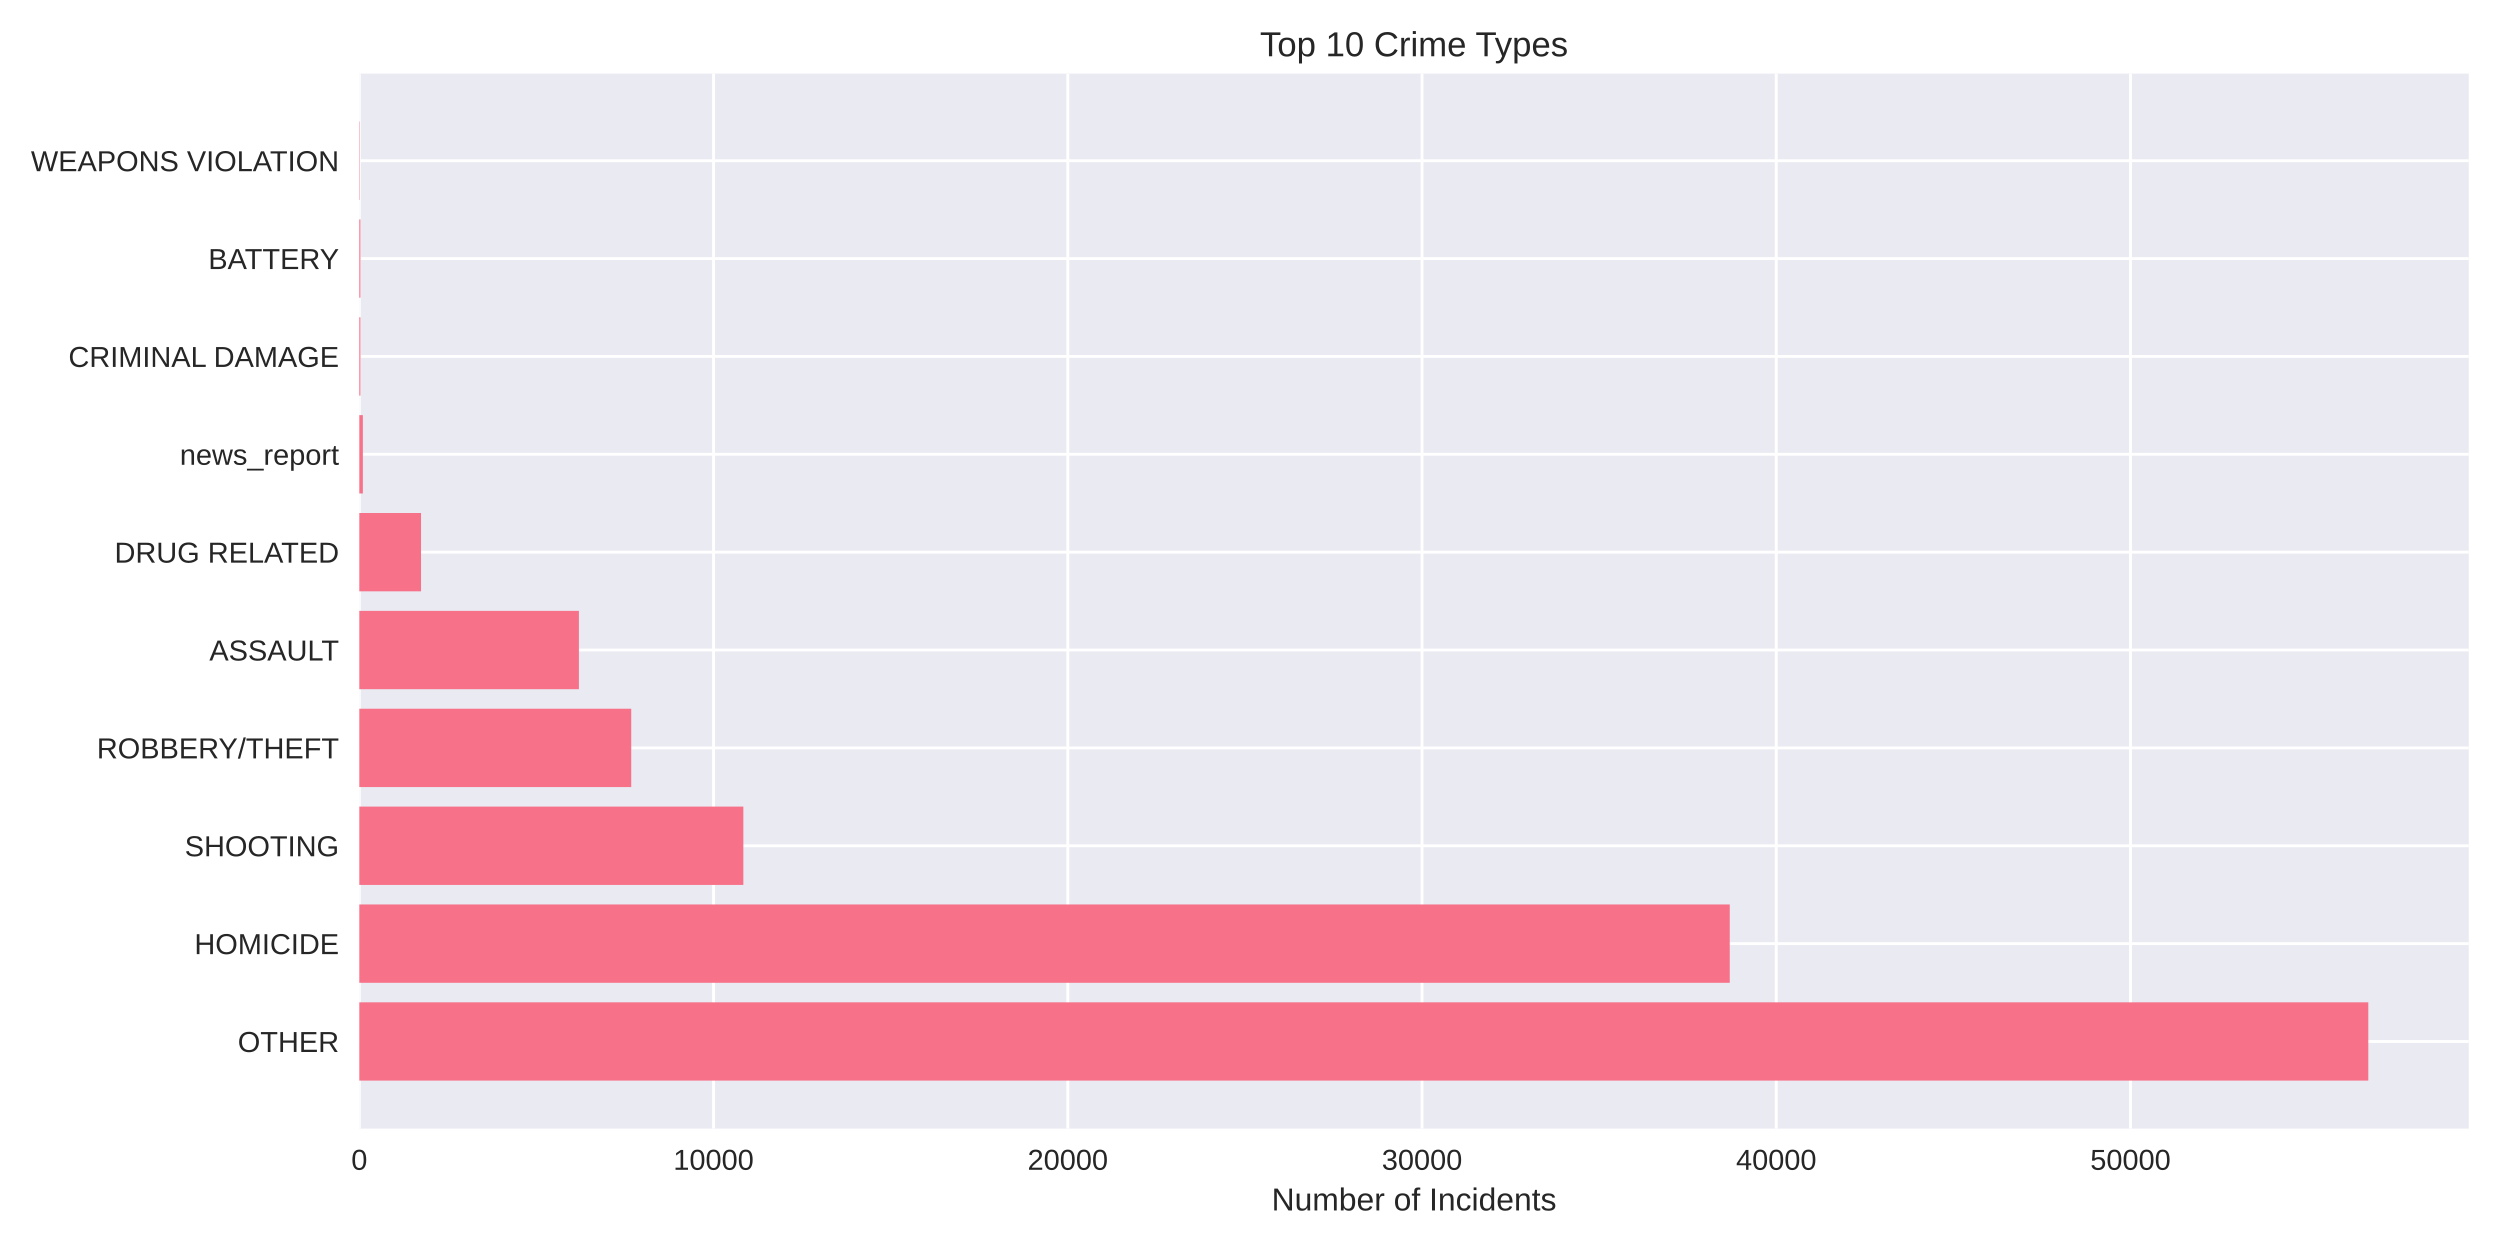
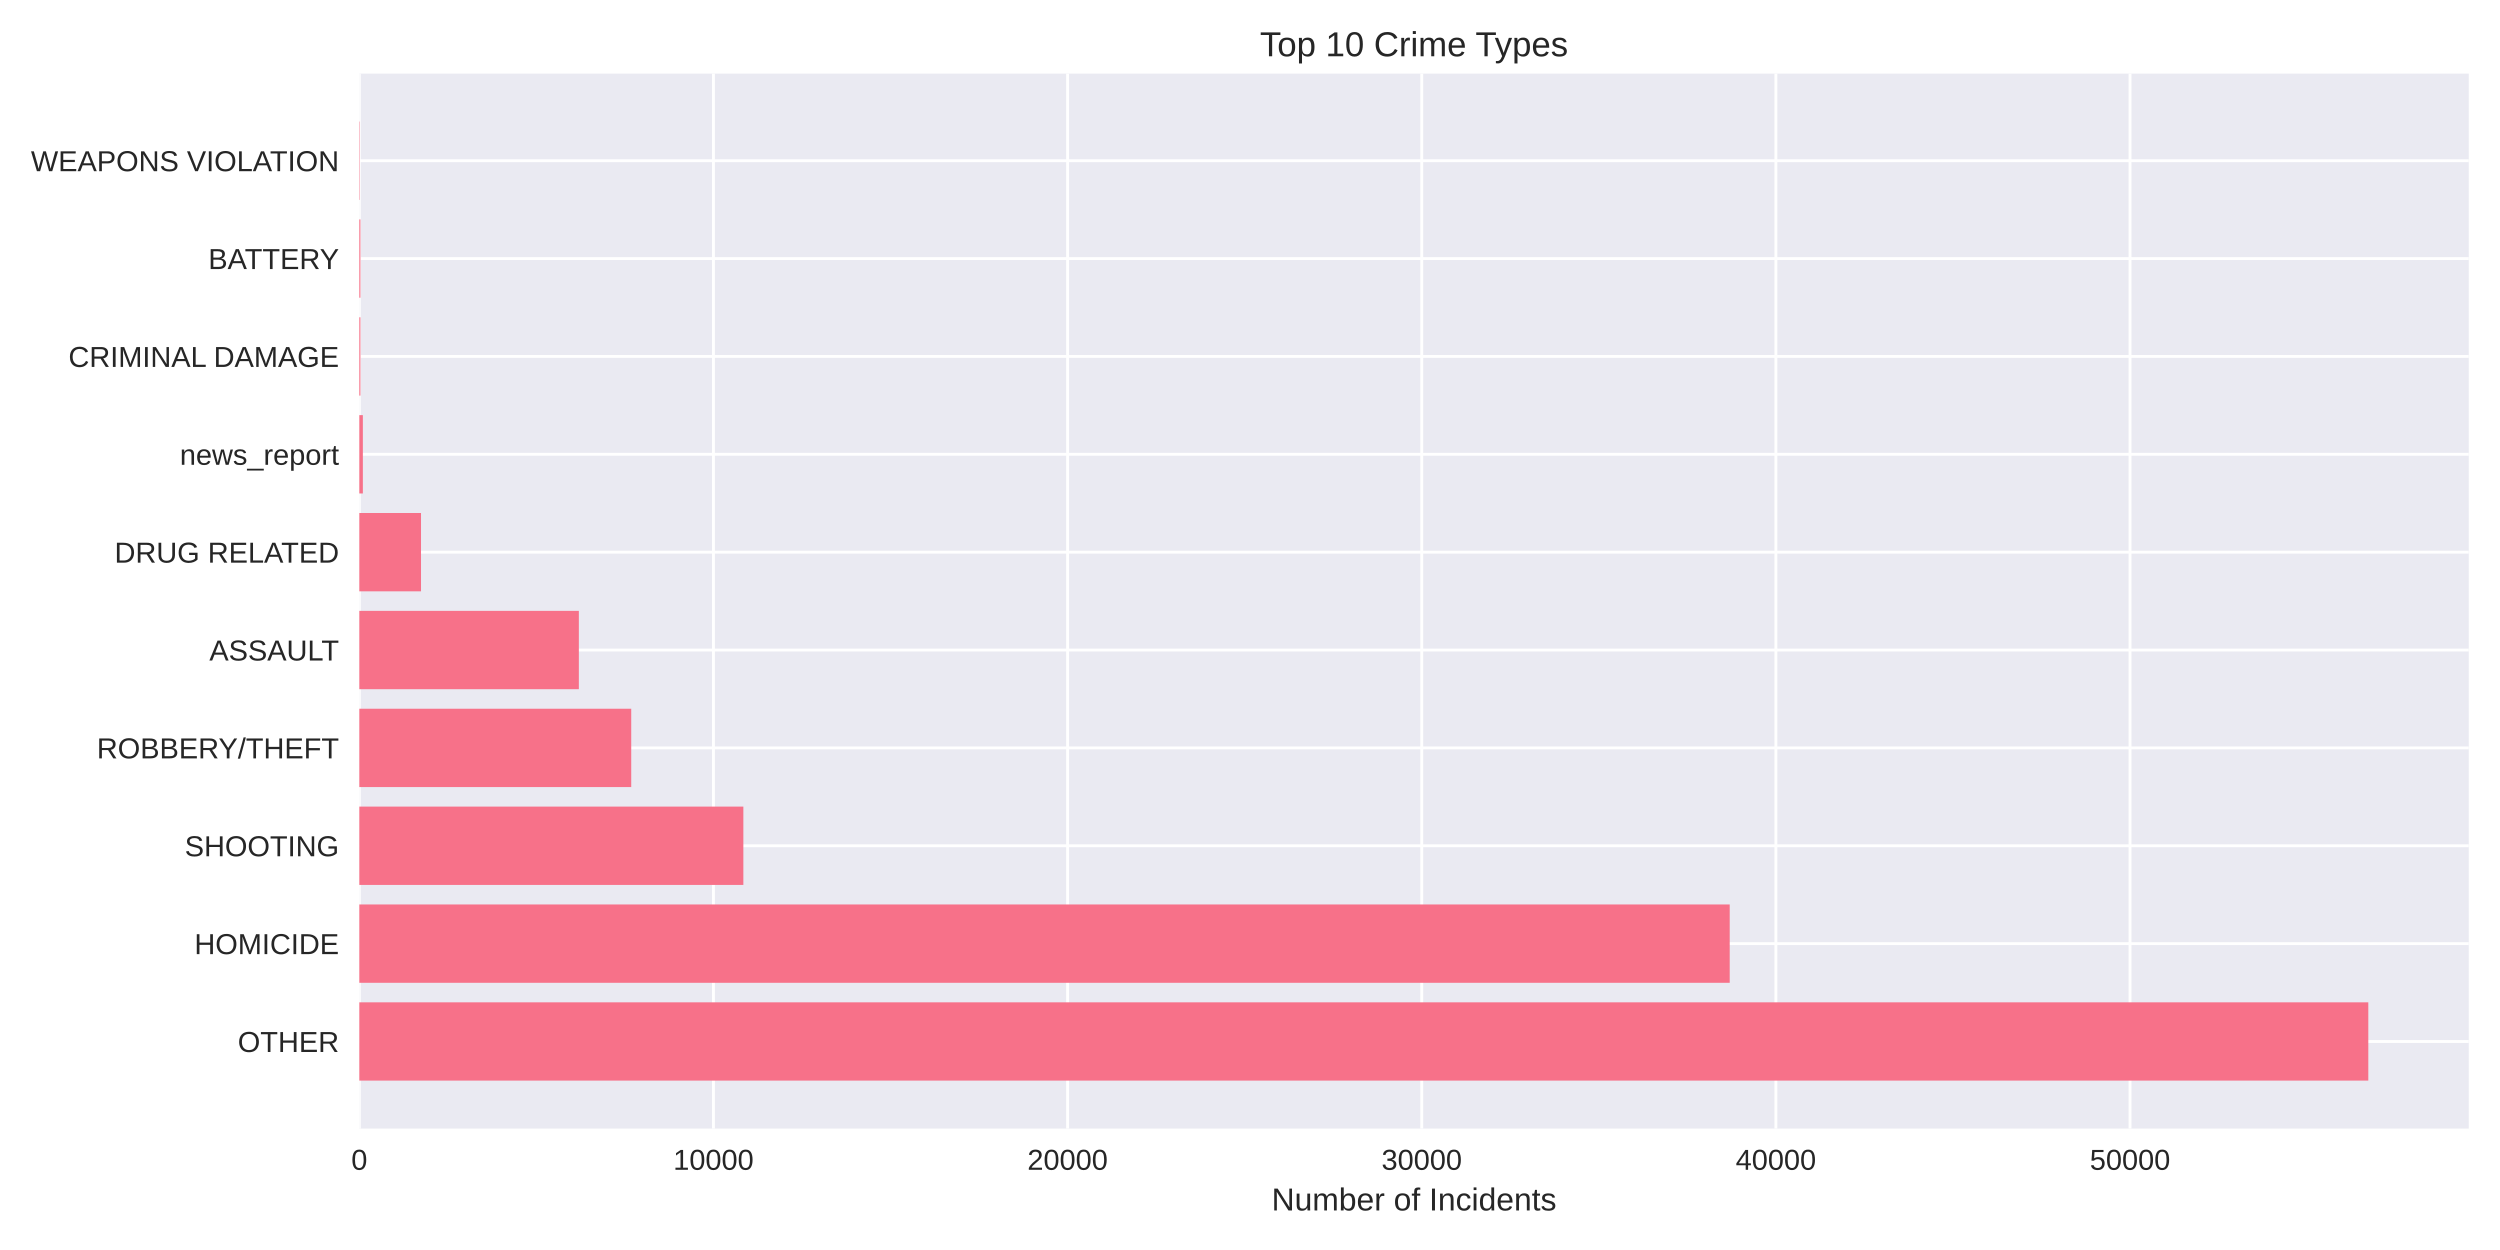
<svg xmlns="http://www.w3.org/2000/svg" width="864pt" height="432pt" viewBox="0 0 864 432" version="1.1">
  <defs>
    <style type="text/css">*{stroke-linejoin: round; stroke-linecap: butt}</style>
  </defs>
  <g id="figure_1">
    <g id="patch_1">
      <path d="M 0 432  L 864 432  L 864 0  L 0 0  z " style="fill: #ffffff" />
    </g>
    <g id="axes_1">
      <g id="patch_2">
        <path d="M 124.18 390.04  L 853.2 390.04  L 853.2 25.44  L 124.18 25.44  z " style="fill: #eaeaf2" />
      </g>
      <g id="matplotlib.axis_1">
        <g id="xtick_1">
          <g id="line2d_1">
-             <path d="M 124.18 390.04  L 124.18 25.44  " clip-path="url(#pa9ab68011d)" style="fill: none; stroke: #ffffff; stroke-linecap: round" />
+             <path d="M 124.18 390.04  L 124.18 25.44  " clip-path="url(#pcc367ceecc)" style="fill: none; stroke: #ffffff; stroke-linecap: round" />
          </g>
          <g id="line2d_2" />
          <g id="text_1">
            <text style="fill: #262626; font: 10px 'Arial', 'Liberation Sans', 'DejaVu Sans', 'Bitstream Vera Sans', sans-serif; text-anchor: middle" x="124.18" y="404.287" transform="rotate(-0 124.18 404.2869)">0</text>
          </g>
        </g>
        <g id="xtick_2">
          <g id="line2d_3">
-             <path d="M 246.604 390.04  L 246.604 25.44  " clip-path="url(#pa9ab68011d)" style="fill: none; stroke: #ffffff; stroke-linecap: round" />
+             <path d="M 246.572 390.04  L 246.572 25.44  " clip-path="url(#pcc367ceecc)" style="fill: none; stroke: #ffffff; stroke-linecap: round" />
          </g>
          <g id="line2d_4" />
          <g id="text_2">
-             <text style="fill: #262626; font: 10px 'Arial', 'Liberation Sans', 'DejaVu Sans', 'Bitstream Vera Sans', sans-serif; text-anchor: middle" x="246.604" y="404.287" transform="rotate(-0 246.6043 404.2869)">10000</text>
+             <text style="fill: #262626; font: 10px 'Arial', 'Liberation Sans', 'DejaVu Sans', 'Bitstream Vera Sans', sans-serif; text-anchor: middle" x="246.572" y="404.287" transform="rotate(-0 246.5719 404.2869)">10000</text>
          </g>
        </g>
        <g id="xtick_3">
          <g id="line2d_5">
-             <path d="M 369.029 390.04  L 369.029 25.44  " clip-path="url(#pa9ab68011d)" style="fill: none; stroke: #ffffff; stroke-linecap: round" />
+             <path d="M 368.964 390.04  L 368.964 25.44  " clip-path="url(#pcc367ceecc)" style="fill: none; stroke: #ffffff; stroke-linecap: round" />
          </g>
          <g id="line2d_6" />
          <g id="text_3">
-             <text style="fill: #262626; font: 10px 'Arial', 'Liberation Sans', 'DejaVu Sans', 'Bitstream Vera Sans', sans-serif; text-anchor: middle" x="369.029" y="404.287" transform="rotate(-0 369.0285 404.2869)">20000</text>
+             <text style="fill: #262626; font: 10px 'Arial', 'Liberation Sans', 'DejaVu Sans', 'Bitstream Vera Sans', sans-serif; text-anchor: middle" x="368.964" y="404.287" transform="rotate(-0 368.9638 404.2869)">20000</text>
          </g>
        </g>
        <g id="xtick_4">
          <g id="line2d_7">
-             <path d="M 491.453 390.04  L 491.453 25.44  " clip-path="url(#pa9ab68011d)" style="fill: none; stroke: #ffffff; stroke-linecap: round" />
+             <path d="M 491.356 390.04  L 491.356 25.44  " clip-path="url(#pcc367ceecc)" style="fill: none; stroke: #ffffff; stroke-linecap: round" />
          </g>
          <g id="line2d_8" />
          <g id="text_4">
-             <text style="fill: #262626; font: 10px 'Arial', 'Liberation Sans', 'DejaVu Sans', 'Bitstream Vera Sans', sans-serif; text-anchor: middle" x="491.453" y="404.287" transform="rotate(-0 491.4528 404.2869)">30000</text>
+             <text style="fill: #262626; font: 10px 'Arial', 'Liberation Sans', 'DejaVu Sans', 'Bitstream Vera Sans', sans-serif; text-anchor: middle" x="491.356" y="404.287" transform="rotate(-0 491.3557 404.2869)">30000</text>
          </g>
        </g>
        <g id="xtick_5">
          <g id="line2d_9">
-             <path d="M 613.877 390.04  L 613.877 25.44  " clip-path="url(#pa9ab68011d)" style="fill: none; stroke: #ffffff; stroke-linecap: round" />
+             <path d="M 613.748 390.04  L 613.748 25.44  " clip-path="url(#pcc367ceecc)" style="fill: none; stroke: #ffffff; stroke-linecap: round" />
          </g>
          <g id="line2d_10" />
          <g id="text_5">
-             <text style="fill: #262626; font: 10px 'Arial', 'Liberation Sans', 'DejaVu Sans', 'Bitstream Vera Sans', sans-serif; text-anchor: middle" x="613.877" y="404.287" transform="rotate(-0 613.8771 404.2869)">40000</text>
+             <text style="fill: #262626; font: 10px 'Arial', 'Liberation Sans', 'DejaVu Sans', 'Bitstream Vera Sans', sans-serif; text-anchor: middle" x="613.748" y="404.287" transform="rotate(-0 613.7476 404.2869)">40000</text>
          </g>
        </g>
        <g id="xtick_6">
          <g id="line2d_11">
-             <path d="M 736.301 390.04  L 736.301 25.44  " clip-path="url(#pa9ab68011d)" style="fill: none; stroke: #ffffff; stroke-linecap: round" />
+             <path d="M 736.139 390.04  L 736.139 25.44  " clip-path="url(#pcc367ceecc)" style="fill: none; stroke: #ffffff; stroke-linecap: round" />
          </g>
          <g id="line2d_12" />
          <g id="text_6">
-             <text style="fill: #262626; font: 10px 'Arial', 'Liberation Sans', 'DejaVu Sans', 'Bitstream Vera Sans', sans-serif; text-anchor: middle" x="736.301" y="404.287" transform="rotate(-0 736.3013 404.2869)">50000</text>
+             <text style="fill: #262626; font: 10px 'Arial', 'Liberation Sans', 'DejaVu Sans', 'Bitstream Vera Sans', sans-serif; text-anchor: middle" x="736.139" y="404.287" transform="rotate(-0 736.1395 404.2869)">50000</text>
          </g>
        </g>
        <g id="text_7">
          <text style="fill: #262626; font: 11px 'Arial', 'Liberation Sans', 'DejaVu Sans', 'Bitstream Vera Sans', sans-serif; text-anchor: middle" x="488.69" y="418.333" transform="rotate(-0 488.69 418.3334)">Number of Incidents</text>
        </g>
      </g>
      <g id="matplotlib.axis_2">
        <g id="ytick_1">
          <g id="line2d_13">
-             <path d="M 124.18 359.939  L 853.2 359.939  " clip-path="url(#pa9ab68011d)" style="fill: none; stroke: #ffffff; stroke-linecap: round" />
+             <path d="M 124.18 359.939  L 853.2 359.939  " clip-path="url(#pcc367ceecc)" style="fill: none; stroke: #ffffff; stroke-linecap: round" />
          </g>
          <g id="line2d_14" />
          <g id="text_8">
            <text style="fill: #262626; font: 10px 'Arial', 'Liberation Sans', 'DejaVu Sans', 'Bitstream Vera Sans', sans-serif; text-anchor: end" x="117.18" y="363.562" transform="rotate(-0 117.18 363.562)">OTHER</text>
          </g>
        </g>
        <g id="ytick_2">
          <g id="line2d_15">
-             <path d="M 124.18 326.117  L 853.2 326.117  " clip-path="url(#pa9ab68011d)" style="fill: none; stroke: #ffffff; stroke-linecap: round" />
+             <path d="M 124.18 326.117  L 853.2 326.117  " clip-path="url(#pcc367ceecc)" style="fill: none; stroke: #ffffff; stroke-linecap: round" />
          </g>
          <g id="line2d_16" />
          <g id="text_9">
            <text style="fill: #262626; font: 10px 'Arial', 'Liberation Sans', 'DejaVu Sans', 'Bitstream Vera Sans', sans-serif; text-anchor: end" x="117.18" y="329.74" transform="rotate(-0 117.18 329.7401)">HOMICIDE</text>
          </g>
        </g>
        <g id="ytick_3">
          <g id="line2d_17">
-             <path d="M 124.18 292.295  L 853.2 292.295  " clip-path="url(#pa9ab68011d)" style="fill: none; stroke: #ffffff; stroke-linecap: round" />
+             <path d="M 124.18 292.295  L 853.2 292.295  " clip-path="url(#pcc367ceecc)" style="fill: none; stroke: #ffffff; stroke-linecap: round" />
          </g>
          <g id="line2d_18" />
          <g id="text_10">
            <text style="fill: #262626; font: 10px 'Arial', 'Liberation Sans', 'DejaVu Sans', 'Bitstream Vera Sans', sans-serif; text-anchor: end" x="117.18" y="295.918" transform="rotate(-0 117.18 295.9182)">SHOOTING</text>
          </g>
        </g>
        <g id="ytick_4">
          <g id="line2d_19">
-             <path d="M 124.18 258.473  L 853.2 258.473  " clip-path="url(#pa9ab68011d)" style="fill: none; stroke: #ffffff; stroke-linecap: round" />
+             <path d="M 124.18 258.473  L 853.2 258.473  " clip-path="url(#pcc367ceecc)" style="fill: none; stroke: #ffffff; stroke-linecap: round" />
          </g>
          <g id="line2d_20" />
          <g id="text_11">
            <text style="fill: #262626; font: 10px 'Arial', 'Liberation Sans', 'DejaVu Sans', 'Bitstream Vera Sans', sans-serif; text-anchor: end" x="117.18" y="262.096" transform="rotate(-0 117.18 262.0963)">ROBBERY/THEFT</text>
          </g>
        </g>
        <g id="ytick_5">
          <g id="line2d_21">
-             <path d="M 124.18 224.651  L 853.2 224.651  " clip-path="url(#pa9ab68011d)" style="fill: none; stroke: #ffffff; stroke-linecap: round" />
+             <path d="M 124.18 224.651  L 853.2 224.651  " clip-path="url(#pcc367ceecc)" style="fill: none; stroke: #ffffff; stroke-linecap: round" />
          </g>
          <g id="line2d_22" />
          <g id="text_12">
            <text style="fill: #262626; font: 10px 'Arial', 'Liberation Sans', 'DejaVu Sans', 'Bitstream Vera Sans', sans-serif; text-anchor: end" x="117.18" y="228.274" transform="rotate(-0 117.18 228.2744)">ASSAULT</text>
          </g>
        </g>
        <g id="ytick_6">
          <g id="line2d_23">
-             <path d="M 124.18 190.829  L 853.2 190.829  " clip-path="url(#pa9ab68011d)" style="fill: none; stroke: #ffffff; stroke-linecap: round" />
+             <path d="M 124.18 190.829  L 853.2 190.829  " clip-path="url(#pcc367ceecc)" style="fill: none; stroke: #ffffff; stroke-linecap: round" />
          </g>
          <g id="line2d_24" />
          <g id="text_13">
            <text style="fill: #262626; font: 10px 'Arial', 'Liberation Sans', 'DejaVu Sans', 'Bitstream Vera Sans', sans-serif; text-anchor: end" x="117.18" y="194.452" transform="rotate(-0 117.18 194.4525)">DRUG RELATED</text>
          </g>
        </g>
        <g id="ytick_7">
          <g id="line2d_25">
-             <path d="M 124.18 157.007  L 853.2 157.007  " clip-path="url(#pa9ab68011d)" style="fill: none; stroke: #ffffff; stroke-linecap: round" />
+             <path d="M 124.18 157.007  L 853.2 157.007  " clip-path="url(#pcc367ceecc)" style="fill: none; stroke: #ffffff; stroke-linecap: round" />
          </g>
          <g id="line2d_26" />
          <g id="text_14">
            <text style="fill: #262626; font: 10px 'Arial', 'Liberation Sans', 'DejaVu Sans', 'Bitstream Vera Sans', sans-serif; text-anchor: end" x="117.18" y="160.631" transform="rotate(-0 117.18 160.6306)">news_report</text>
          </g>
        </g>
        <g id="ytick_8">
          <g id="line2d_27">
-             <path d="M 124.18 123.185  L 853.2 123.185  " clip-path="url(#pa9ab68011d)" style="fill: none; stroke: #ffffff; stroke-linecap: round" />
+             <path d="M 124.18 123.185  L 853.2 123.185  " clip-path="url(#pcc367ceecc)" style="fill: none; stroke: #ffffff; stroke-linecap: round" />
          </g>
          <g id="line2d_28" />
          <g id="text_15">
            <text style="fill: #262626; font: 10px 'Arial', 'Liberation Sans', 'DejaVu Sans', 'Bitstream Vera Sans', sans-serif; text-anchor: end" x="117.18" y="126.809" transform="rotate(-0 117.18 126.8087)">CRIMINAL DAMAGE</text>
          </g>
        </g>
        <g id="ytick_9">
          <g id="line2d_29">
-             <path d="M 124.18 89.363  L 853.2 89.363  " clip-path="url(#pa9ab68011d)" style="fill: none; stroke: #ffffff; stroke-linecap: round" />
+             <path d="M 124.18 89.363  L 853.2 89.363  " clip-path="url(#pcc367ceecc)" style="fill: none; stroke: #ffffff; stroke-linecap: round" />
          </g>
          <g id="line2d_30" />
          <g id="text_16">
            <text style="fill: #262626; font: 10px 'Arial', 'Liberation Sans', 'DejaVu Sans', 'Bitstream Vera Sans', sans-serif; text-anchor: end" x="117.18" y="92.987" transform="rotate(-0 117.18 92.98681)">BATTERY</text>
          </g>
        </g>
        <g id="ytick_10">
          <g id="line2d_31">
-             <path d="M 124.18 55.541  L 853.2 55.541  " clip-path="url(#pa9ab68011d)" style="fill: none; stroke: #ffffff; stroke-linecap: round" />
+             <path d="M 124.18 55.541  L 853.2 55.541  " clip-path="url(#pcc367ceecc)" style="fill: none; stroke: #ffffff; stroke-linecap: round" />
          </g>
          <g id="line2d_32" />
          <g id="text_17">
            <text style="fill: #262626; font: 10px 'Arial', 'Liberation Sans', 'DejaVu Sans', 'Bitstream Vera Sans', sans-serif; text-anchor: end" x="117.18" y="59.165" transform="rotate(-0 117.18 59.16492)">WEAPONS VIOLATION</text>
          </g>
        </g>
      </g>
      <g id="patch_3">
-         <path d="M 124.18 373.467  L 818.485 373.467  L 818.485 346.41  L 124.18 346.41  z " clip-path="url(#pa9ab68011d)" style="fill: #f77189" />
+         <path d="M 124.18 373.467  L 818.485 373.467  L 818.485 346.41  L 124.18 346.41  z " clip-path="url(#pcc367ceecc)" style="fill: #f77189" />
      </g>
      <g id="patch_4">
-         <path d="M 124.18 339.645  L 597.803 339.645  L 597.803 312.588  L 124.18 312.588  z " clip-path="url(#pa9ab68011d)" style="fill: #f77189" />
+         <path d="M 124.18 339.645  L 597.788 339.645  L 597.788 312.588  L 124.18 312.588  z " clip-path="url(#pcc367ceecc)" style="fill: #f77189" />
      </g>
      <g id="patch_5">
-         <path d="M 124.18 305.823  L 256.9 305.823  L 256.9 278.766  L 124.18 278.766  z " clip-path="url(#pa9ab68011d)" style="fill: #f77189" />
+         <path d="M 124.18 305.823  L 256.902 305.823  L 256.902 278.766  L 124.18 278.766  z " clip-path="url(#pcc367ceecc)" style="fill: #f77189" />
      </g>
      <g id="patch_6">
-         <path d="M 124.18 272.002  L 218.153 272.002  L 218.153 244.944  L 124.18 244.944  z " clip-path="url(#pa9ab68011d)" style="fill: #f77189" />
+         <path d="M 124.18 272.002  L 218.153 272.002  L 218.153 244.944  L 124.18 244.944  z " clip-path="url(#pcc367ceecc)" style="fill: #f77189" />
      </g>
      <g id="patch_7">
-         <path d="M 124.18 238.18  L 200.071 238.18  L 200.071 211.122  L 124.18 211.122  z " clip-path="url(#pa9ab68011d)" style="fill: #f77189" />
+         <path d="M 124.18 238.18  L 200.051 238.18  L 200.051 211.122  L 124.18 211.122  z " clip-path="url(#pcc367ceecc)" style="fill: #f77189" />
      </g>
      <g id="patch_8">
-         <path d="M 124.18 204.358  L 145.506 204.358  L 145.506 177.3  L 124.18 177.3  z " clip-path="url(#pa9ab68011d)" style="fill: #f77189" />
+         <path d="M 124.18 204.358  L 145.501 204.358  L 145.501 177.3  L 124.18 177.3  z " clip-path="url(#pcc367ceecc)" style="fill: #f77189" />
      </g>
      <g id="patch_9">
-         <path d="M 124.18 170.536  L 125.404 170.536  L 125.404 143.478  L 124.18 143.478  z " clip-path="url(#pa9ab68011d)" style="fill: #f77189" />
+         <path d="M 124.18 170.536  L 125.404 170.536  L 125.404 143.478  L 124.18 143.478  z " clip-path="url(#pcc367ceecc)" style="fill: #f77189" />
      </g>
      <g id="patch_10">
-         <path d="M 124.18 136.714  L 124.56 136.714  L 124.56 109.657  L 124.18 109.657  z " clip-path="url(#pa9ab68011d)" style="fill: #f77189" />
+         <path d="M 124.18 136.714  L 124.559 136.714  L 124.559 109.657  L 124.18 109.657  z " clip-path="url(#pcc367ceecc)" style="fill: #f77189" />
      </g>
      <g id="patch_11">
-         <path d="M 124.18 102.892  L 124.56 102.892  L 124.56 75.835  L 124.18 75.835  z " clip-path="url(#pa9ab68011d)" style="fill: #f77189" />
+         <path d="M 124.18 102.892  L 124.559 102.892  L 124.559 75.835  L 124.18 75.835  z " clip-path="url(#pcc367ceecc)" style="fill: #f77189" />
      </g>
      <g id="patch_12">
-         <path d="M 124.18 69.07  L 124.315 69.07  L 124.315 42.013  L 124.18 42.013  z " clip-path="url(#pa9ab68011d)" style="fill: #f77189" />
+         <path d="M 124.18 69.07  L 124.315 69.07  L 124.315 42.013  L 124.18 42.013  z " clip-path="url(#pcc367ceecc)" style="fill: #f77189" />
      </g>
      <g id="patch_13">
        <path d="M 124.18 390.04  L 124.18 25.44  " style="fill: none" />
      </g>
      <g id="patch_14">
        <path d="M 853.2 390.04  L 853.2 25.44  " style="fill: none" />
      </g>
      <g id="patch_15">
        <path d="M 124.18 390.04  L 853.2 390.04  " style="fill: none" />
      </g>
      <g id="patch_16">
        <path d="M 124.18 25.44  L 853.2 25.44  " style="fill: none" />
      </g>
      <g id="text_18">
        <text style="fill: #262626; font: 12px 'Arial', 'Liberation Sans', 'DejaVu Sans', 'Bitstream Vera Sans', sans-serif; text-anchor: middle" x="488.69" y="19.44" transform="rotate(-0 488.69 19.44)">Top 10 Crime Types</text>
      </g>
    </g>
  </g>
  <defs>
-     <clipPath id="pa9ab68011d">
+     <clipPath id="pcc367ceecc">
      <rect x="124.18" y="25.44" width="729.02" height="364.6" />
    </clipPath>
  </defs>
</svg>
